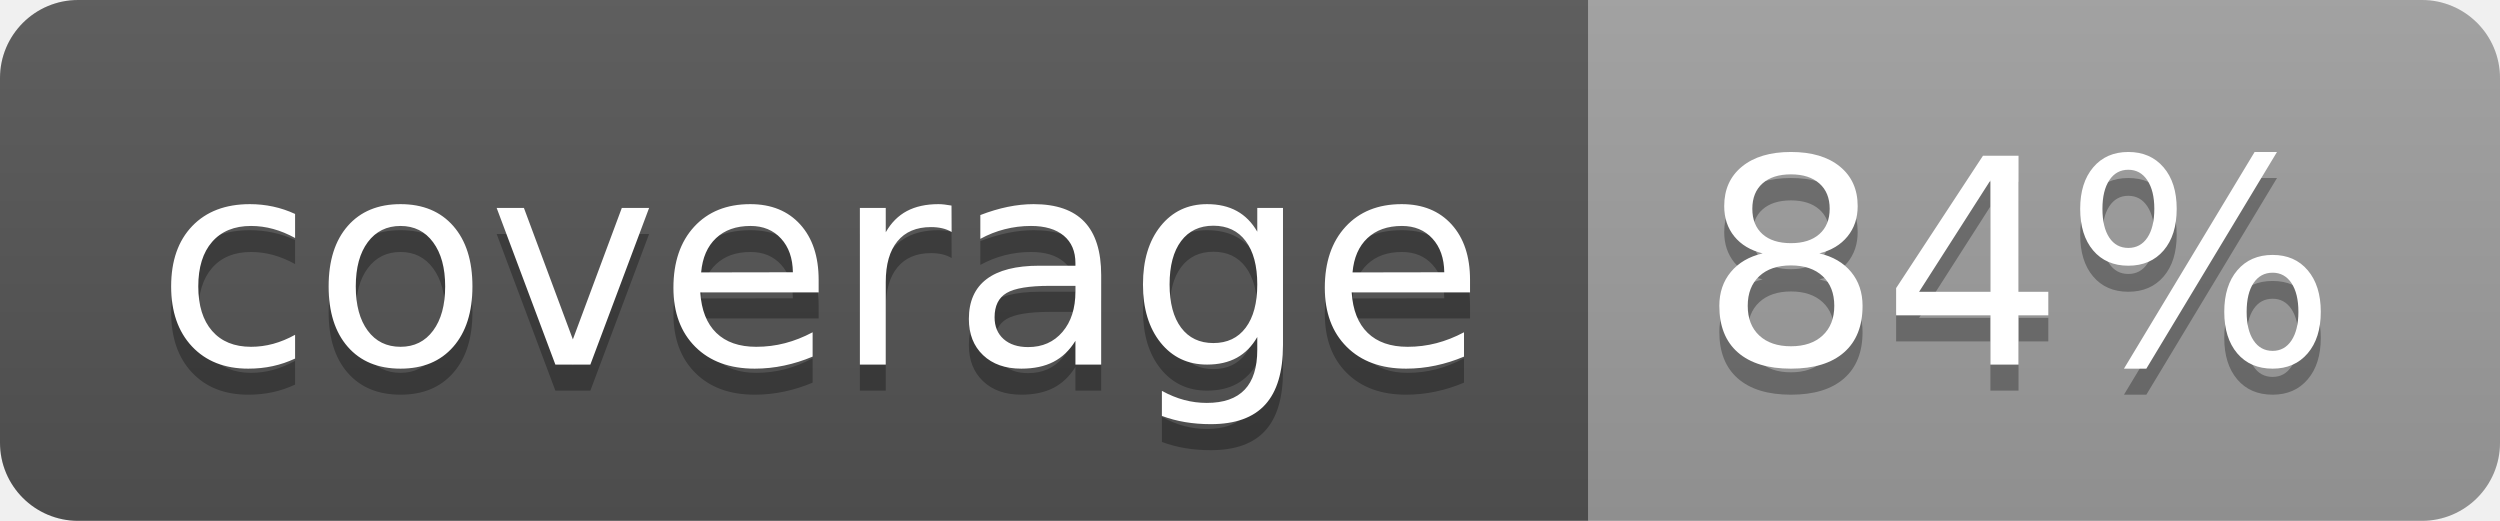
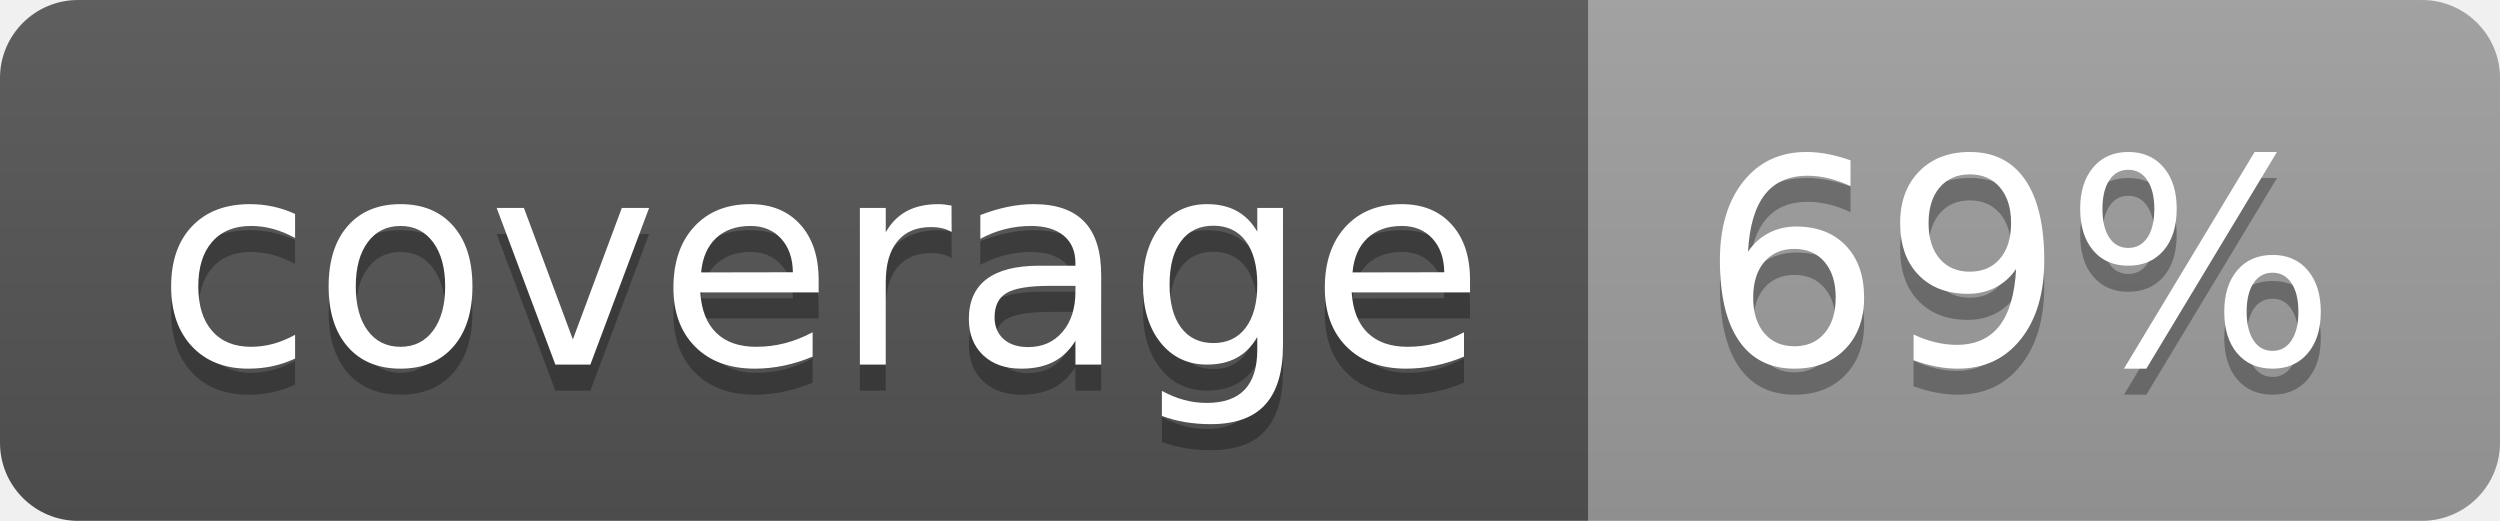
<svg xmlns="http://www.w3.org/2000/svg" width="96" height="20">
  <linearGradient id="b" x2="0" y2="100%">
    <stop offset="0" stop-color="#bbb" stop-opacity=".1" />
    <stop offset="1" stop-opacity=".1" />
  </linearGradient>
  <clipPath id="a">
    <rect width="96" height="20" rx="3" fill="#fff" />
  </clipPath>
  <g clip-path="url(#a)">
    <path fill="#555" d="M0 0h61v20H0z" />
    <path fill="#9F9F9F" d="M61 0h35v20H61z" />
    <path fill="url(#b)" d="M0 0h96v20H0z" />
  </g>
  <g fill="#fff" text-anchor="middle" font-family="DejaVu Sans,Verdana,Geneva,sans-serif" font-size="110">
    <text x="315" y="150" fill="#010101" fill-opacity=".3" transform="scale(.1)" textLength="510">coverage</text>
    <text x="315" y="140" transform="scale(.1)" textLength="510">coverage</text>
-     <text x="775" y="150" fill="#010101" fill-opacity=".3" transform="scale(.1)" textLength="250">84%</text>
-     <text x="775" y="140" transform="scale(.1)" textLength="250">84%</text>
+     <text x="775" y="150" fill="#010101" fill-opacity=".3" transform="scale(.1)" textLength="250">69%</text>
+     <text x="775" y="140" transform="scale(.1)" textLength="250">69%</text>
  </g>
</svg>
